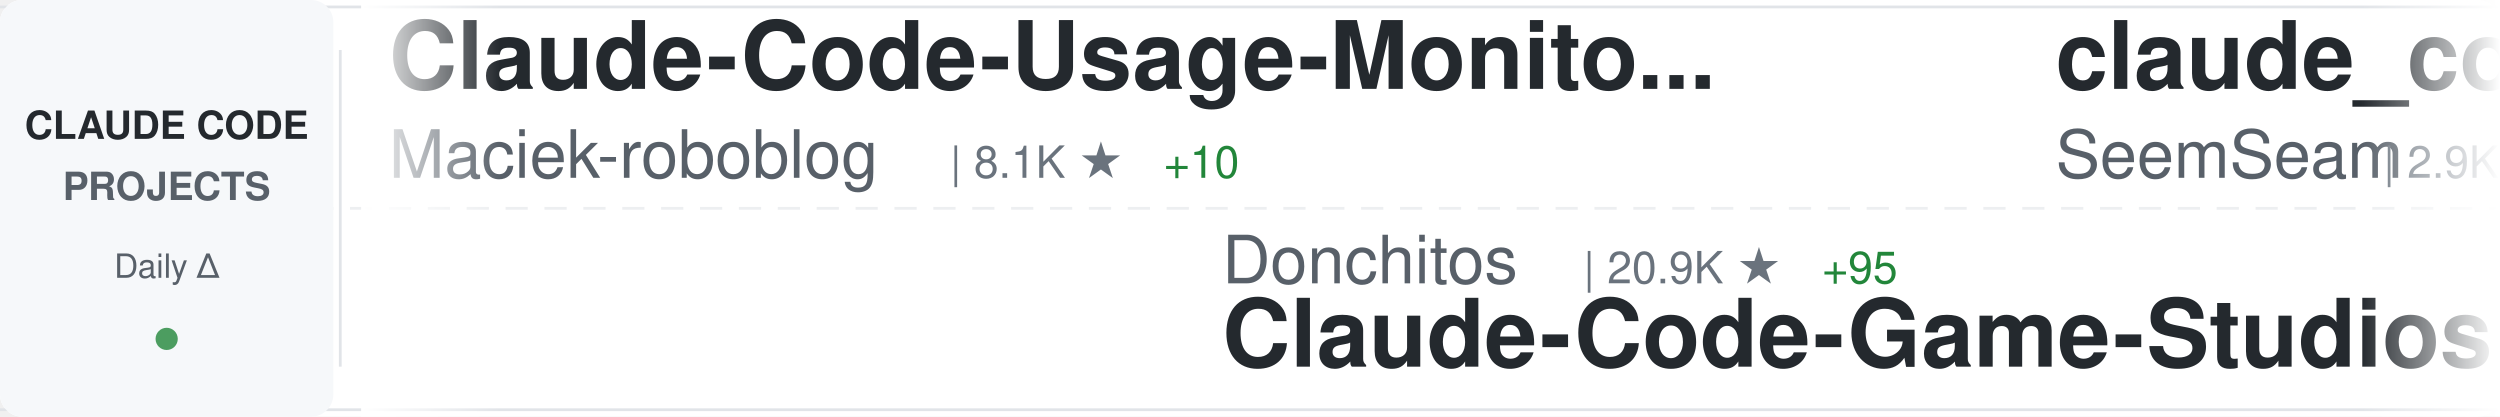
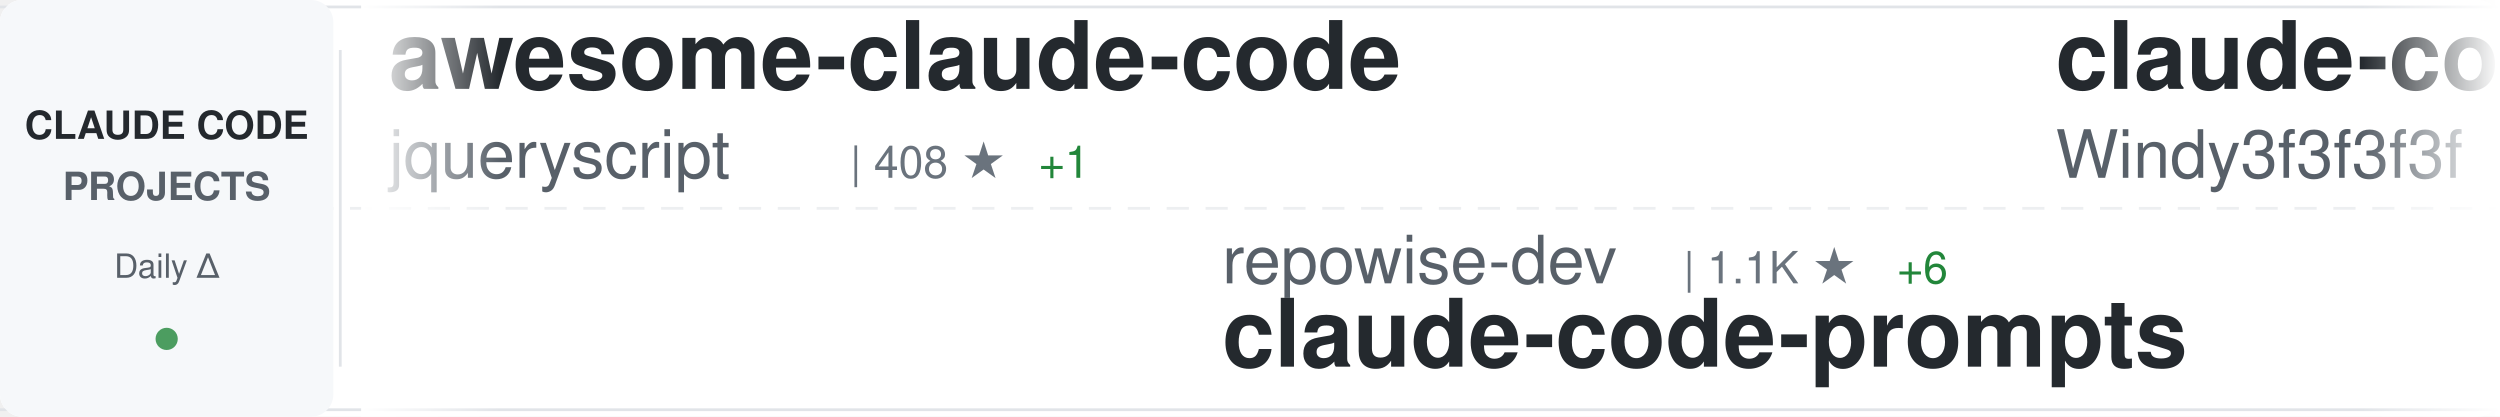
<svg xmlns="http://www.w3.org/2000/svg" width="900" height="150">
  <defs>
    <linearGradient id="awesomeLeftFade" x1="0%" y1="0%" x2="100%" y2="0%">
      <stop offset="0%" style="stop-color:#ffffff;stop-opacity:1" />
      <stop offset="100%" style="stop-color:#ffffff;stop-opacity:0" />
    </linearGradient>
    <linearGradient id="awesomeRightFade" x1="0%" y1="0%" x2="100%" y2="0%">
      <stop offset="0%" style="stop-color:#ffffff;stop-opacity:0" />
      <stop offset="100%" style="stop-color:#ffffff;stop-opacity:1" />
    </linearGradient>
  </defs>
  <rect width="900" height="150" fill="#ffffff" rx="8" />
  <rect x="0" y="2" width="900" height="1" fill="#e1e4e8" />
  <rect x="0" y="147" width="900" height="1" fill="#e1e4e8" />
  <line x1="0" y1="75" x2="900" y2="75" stroke="#e1e4e8" stroke-width="1" stroke-dasharray="8 6" opacity="0.6" />
  <rect x="0" y="0" width="120" height="150" fill="#f6f8fa" rx="8" />
  <text x="60" y="50" font-family="-apple-system, BlinkMacSystemFont, 'Segoe UI', Helvetica, Arial, sans-serif" font-size="14" font-weight="600" fill="#24292e" text-anchor="middle">CLAUDE CODE</text>
  <text x="60" y="72" font-family="-apple-system, BlinkMacSystemFont, 'Segoe UI', Helvetica, Arial, sans-serif" font-size="14" font-weight="600" fill="#586069" text-anchor="middle">PROJECTS</text>
  <text x="60" y="100" font-family="-apple-system, BlinkMacSystemFont, 'Segoe UI', Helvetica, Arial, sans-serif" font-size="12" font-weight="500" fill="#586069" text-anchor="middle">Daily Δ</text>
  <circle cx="60" cy="122" r="4" fill="#22863a" opacity="0.8" />
  <rect x="122" y="18" width="1" height="114" fill="#e1e4e8" />
  <clipPath id="awesomeTickerClip">
    <rect x="130" y="0" width="770" height="150" />
  </clipPath>
  <g clip-path="url(#awesomeTickerClip)">
    <g id="awesomeTickerItems">
      <animateTransform attributeName="transform" attributeType="XML" type="translate" from="0 0" to="-3000 0" dur="54s" repeatCount="indefinite" />
      <g transform="translate(0, 0)">
-         <text x="140" y="32" font-family="-apple-system, BlinkMacSystemFont, 'Segoe UI', Helvetica, Arial, sans-serif" font-size="34" font-weight="600" fill="#24292e">Claude-Code-Usage-Monito...</text>
-         <text x="140" y="64" font-family="-apple-system, BlinkMacSystemFont, 'Segoe UI', Helvetica, Arial, sans-serif" font-size="24" font-weight="400" fill="#586069">Maciek-roboblog</text>
-         <text x="342" y="64" font-family="-apple-system, BlinkMacSystemFont, 'Segoe UI', Helvetica, Arial, sans-serif" font-size="16" font-weight="500" fill="#6a737d">| 8.1K ★</text>
-         <text x="419" y="64" font-family="-apple-system, BlinkMacSystemFont, 'Segoe UI', Helvetica, Arial, sans-serif" font-size="16" font-weight="500" fill="#22863a"> +10</text>
+         <text x="140" y="32" font-family="-apple-system, BlinkMacSystemFont, 'Segoe UI', Helvetica, Arial, sans-serif" font-size="34" font-weight="600" fill="#24292e">awesome-claude-code</text>
+         <text x="140" y="64" font-family="-apple-system, BlinkMacSystemFont, 'Segoe UI', Helvetica, Arial, sans-serif" font-size="24" font-weight="400" fill="#586069">jqueryscript</text>
+         <text x="306" y="64" font-family="-apple-system, BlinkMacSystemFont, 'Segoe UI', Helvetica, Arial, sans-serif" font-size="16" font-weight="500" fill="#6a737d">| 408 ★</text>
+         <text x="374" y="64" font-family="-apple-system, BlinkMacSystemFont, 'Segoe UI', Helvetica, Arial, sans-serif" font-size="16" font-weight="500" fill="#22863a"> +1</text>
      </g>
      <g transform="translate(300, 0)">
-         <text x="140" y="102" font-family="-apple-system, BlinkMacSystemFont, 'Segoe UI', Helvetica, Arial, sans-serif" font-size="24" font-weight="400" fill="#586069">Donchitos</text>
-         <text x="270" y="102" font-family="-apple-system, BlinkMacSystemFont, 'Segoe UI', Helvetica, Arial, sans-serif" font-size="16" font-weight="500" fill="#6a737d">| 20.9K ★</text>
-         <text x="356" y="102" font-family="-apple-system, BlinkMacSystemFont, 'Segoe UI', Helvetica, Arial, sans-serif" font-size="16" font-weight="500" fill="#22863a"> +95</text>
-         <text x="140" y="132" font-family="-apple-system, BlinkMacSystemFont, 'Segoe UI', Helvetica, Arial, sans-serif" font-size="34" font-weight="600" fill="#24292e">Claude-Code-Game-Studios</text>
+         <text x="140" y="102" font-family="-apple-system, BlinkMacSystemFont, 'Segoe UI', Helvetica, Arial, sans-serif" font-size="24" font-weight="400" fill="#586069">repowise-dev</text>
+         <text x="306" y="102" font-family="-apple-system, BlinkMacSystemFont, 'Segoe UI', Helvetica, Arial, sans-serif" font-size="16" font-weight="500" fill="#6a737d">| 1.1K ★</text>
+         <text x="383" y="102" font-family="-apple-system, BlinkMacSystemFont, 'Segoe UI', Helvetica, Arial, sans-serif" font-size="16" font-weight="500" fill="#22863a"> +6</text>
+         <text x="140" y="132" font-family="-apple-system, BlinkMacSystemFont, 'Segoe UI', Helvetica, Arial, sans-serif" font-size="34" font-weight="600" fill="#24292e">claude-code-prompts</text>
      </g>
      <g transform="translate(600, 0)">
+         <text x="140" y="32" font-family="-apple-system, BlinkMacSystemFont, 'Segoe UI', Helvetica, Arial, sans-serif" font-size="34" font-weight="600" fill="#24292e">claude-code-from-scratch</text>
+         <text x="140" y="64" font-family="-apple-system, BlinkMacSystemFont, 'Segoe UI', Helvetica, Arial, sans-serif" font-size="24" font-weight="400" fill="#586069">Windy3f3f3f3f</text>
+         <text x="318" y="64" font-family="-apple-system, BlinkMacSystemFont, 'Segoe UI', Helvetica, Arial, sans-serif" font-size="16" font-weight="500" fill="#6a737d">| 1.4K ★</text>
+         <text x="395" y="64" font-family="-apple-system, BlinkMacSystemFont, 'Segoe UI', Helvetica, Arial, sans-serif" font-size="16" font-weight="500" fill="#22863a"> +12</text>
+       </g>
+       <g transform="translate(900, 0)">
+         <text x="140" y="102" font-family="-apple-system, BlinkMacSystemFont, 'Segoe UI', Helvetica, Arial, sans-serif" font-size="24" font-weight="400" fill="#586069">OneRedOak</text>
+         <text x="270" y="102" font-family="-apple-system, BlinkMacSystemFont, 'Segoe UI', Helvetica, Arial, sans-serif" font-size="16" font-weight="500" fill="#6a737d">| 3.8K ★</text>
+         <text x="347" y="102" font-family="-apple-system, BlinkMacSystemFont, 'Segoe UI', Helvetica, Arial, sans-serif" font-size="16" font-weight="500" fill="#22863a"> +2</text>
+         <text x="140" y="132" font-family="-apple-system, BlinkMacSystemFont, 'Segoe UI', Helvetica, Arial, sans-serif" font-size="34" font-weight="600" fill="#24292e">claude-code-workflows</text>
+       </g>
+       <g transform="translate(1200, 0)">
        <text x="140" y="32" font-family="-apple-system, BlinkMacSystemFont, 'Segoe UI', Helvetica, Arial, sans-serif" font-size="34" font-weight="600" fill="#24292e">claude_codex_bridge</text>
        <text x="140" y="64" font-family="-apple-system, BlinkMacSystemFont, 'Segoe UI', Helvetica, Arial, sans-serif" font-size="24" font-weight="400" fill="#586069">SeemSeam</text>
        <text x="258" y="64" font-family="-apple-system, BlinkMacSystemFont, 'Segoe UI', Helvetica, Arial, sans-serif" font-size="16" font-weight="500" fill="#6a737d">| 2.9K ★</text>
        <text x="335" y="64" font-family="-apple-system, BlinkMacSystemFont, 'Segoe UI', Helvetica, Arial, sans-serif" font-size="16" font-weight="500" fill="#22863a"> +14</text>
      </g>
-       <g transform="translate(900, 0)">
-         <text x="140" y="102" font-family="-apple-system, BlinkMacSystemFont, 'Segoe UI', Helvetica, Arial, sans-serif" font-size="24" font-weight="400" fill="#586069">andrew-kramer-inno</text>
-         <text x="378" y="102" font-family="-apple-system, BlinkMacSystemFont, 'Segoe UI', Helvetica, Arial, sans-serif" font-size="16" font-weight="500" fill="#6a737d">| 592 ★</text>
-         <text x="140" y="132" font-family="-apple-system, BlinkMacSystemFont, 'Segoe UI', Helvetica, Arial, sans-serif" font-size="34" font-weight="600" fill="#24292e">claude-code-source-build</text>
-       </g>
-       <g transform="translate(1200, 0)">
-         <text x="140" y="32" font-family="-apple-system, BlinkMacSystemFont, 'Segoe UI', Helvetica, Arial, sans-serif" font-size="34" font-weight="600" fill="#24292e">Claude-Code-Workflow</text>
-         <text x="140" y="64" font-family="-apple-system, BlinkMacSystemFont, 'Segoe UI', Helvetica, Arial, sans-serif" font-size="24" font-weight="400" fill="#586069">catlog22</text>
-         <text x="258" y="64" font-family="-apple-system, BlinkMacSystemFont, 'Segoe UI', Helvetica, Arial, sans-serif" font-size="16" font-weight="500" fill="#6a737d">| 2.1K ★</text>
-         <text x="335" y="64" font-family="-apple-system, BlinkMacSystemFont, 'Segoe UI', Helvetica, Arial, sans-serif" font-size="16" font-weight="500" fill="#22863a"> +4</text>
-       </g>
      <g transform="translate(1500, 0)">
-         <text x="140" y="102" font-family="-apple-system, BlinkMacSystemFont, 'Segoe UI', Helvetica, Arial, sans-serif" font-size="24" font-weight="400" fill="#586069">luyao618</text>
-         <text x="258" y="102" font-family="-apple-system, BlinkMacSystemFont, 'Segoe UI', Helvetica, Arial, sans-serif" font-size="16" font-weight="500" fill="#6a737d">| 1.5K ★</text>
-         <text x="335" y="102" font-family="-apple-system, BlinkMacSystemFont, 'Segoe UI', Helvetica, Arial, sans-serif" font-size="16" font-weight="500" fill="#22863a"> +6</text>
-         <text x="140" y="132" font-family="-apple-system, BlinkMacSystemFont, 'Segoe UI', Helvetica, Arial, sans-serif" font-size="34" font-weight="600" fill="#24292e">Claude-Code-Source-Study</text>
+         <text x="140" y="102" font-family="-apple-system, BlinkMacSystemFont, 'Segoe UI', Helvetica, Arial, sans-serif" font-size="24" font-weight="400" fill="#586069">sugyan</text>
+         <text x="234" y="102" font-family="-apple-system, BlinkMacSystemFont, 'Segoe UI', Helvetica, Arial, sans-serif" font-size="16" font-weight="500" fill="#6a737d">| 1.1K ★</text>
+         <text x="140" y="132" font-family="-apple-system, BlinkMacSystemFont, 'Segoe UI', Helvetica, Arial, sans-serif" font-size="34" font-weight="600" fill="#24292e">claude-code-webui</text>
      </g>
      <g transform="translate(1800, 0)">
        <text x="140" y="32" font-family="-apple-system, BlinkMacSystemFont, 'Segoe UI', Helvetica, Arial, sans-serif" font-size="34" font-weight="600" fill="#24292e">collection-claude-code-s...</text>
        <text x="140" y="64" font-family="-apple-system, BlinkMacSystemFont, 'Segoe UI', Helvetica, Arial, sans-serif" font-size="24" font-weight="400" fill="#586069">chauncygu</text>
        <text x="270" y="64" font-family="-apple-system, BlinkMacSystemFont, 'Segoe UI', Helvetica, Arial, sans-serif" font-size="16" font-weight="500" fill="#6a737d">| 2.6K ★</text>
-         <text x="347" y="64" font-family="-apple-system, BlinkMacSystemFont, 'Segoe UI', Helvetica, Arial, sans-serif" font-size="16" font-weight="500" fill="#22863a"> +5</text>
+         <text x="347" y="64" font-family="-apple-system, BlinkMacSystemFont, 'Segoe UI', Helvetica, Arial, sans-serif" font-size="16" font-weight="500" fill="#22863a"> +6</text>
      </g>
      <g transform="translate(2100, 0)">
-         <text x="140" y="102" font-family="-apple-system, BlinkMacSystemFont, 'Segoe UI', Helvetica, Arial, sans-serif" font-size="24" font-weight="400" fill="#586069">lst97</text>
-         <text x="222" y="102" font-family="-apple-system, BlinkMacSystemFont, 'Segoe UI', Helvetica, Arial, sans-serif" font-size="16" font-weight="500" fill="#6a737d">| 1.6K ★</text>
-         <text x="299" y="102" font-family="-apple-system, BlinkMacSystemFont, 'Segoe UI', Helvetica, Arial, sans-serif" font-size="16" font-weight="500" fill="#22863a"> +1</text>
-         <text x="140" y="132" font-family="-apple-system, BlinkMacSystemFont, 'Segoe UI', Helvetica, Arial, sans-serif" font-size="34" font-weight="600" fill="#24292e">claude-code-sub-agents</text>
+         <text x="140" y="102" font-family="-apple-system, BlinkMacSystemFont, 'Segoe UI', Helvetica, Arial, sans-serif" font-size="24" font-weight="400" fill="#586069">affaan-m</text>
+         <text x="258" y="102" font-family="-apple-system, BlinkMacSystemFont, 'Segoe UI', Helvetica, Arial, sans-serif" font-size="16" font-weight="500" fill="#6a737d">| 208.4K ★</text>
+         <text x="353" y="102" font-family="-apple-system, BlinkMacSystemFont, 'Segoe UI', Helvetica, Arial, sans-serif" font-size="16" font-weight="500" fill="#22863a"> +1.2K</text>
+         <text x="140" y="132" font-family="-apple-system, BlinkMacSystemFont, 'Segoe UI', Helvetica, Arial, sans-serif" font-size="34" font-weight="600" fill="#24292e">ECC</text>
      </g>
      <g transform="translate(2400, 0)">
-         <text x="140" y="32" font-family="-apple-system, BlinkMacSystemFont, 'Segoe UI', Helvetica, Arial, sans-serif" font-size="34" font-weight="600" fill="#24292e">claude-code-router</text>
-         <text x="140" y="64" font-family="-apple-system, BlinkMacSystemFont, 'Segoe UI', Helvetica, Arial, sans-serif" font-size="24" font-weight="400" fill="#586069">musistudio</text>
-         <text x="282" y="64" font-family="-apple-system, BlinkMacSystemFont, 'Segoe UI', Helvetica, Arial, sans-serif" font-size="16" font-weight="500" fill="#6a737d">| 34.7K ★</text>
-         <text x="368" y="64" font-family="-apple-system, BlinkMacSystemFont, 'Segoe UI', Helvetica, Arial, sans-serif" font-size="16" font-weight="500" fill="#22863a"> +38</text>
+         <text x="140" y="32" font-family="-apple-system, BlinkMacSystemFont, 'Segoe UI', Helvetica, Arial, sans-serif" font-size="34" font-weight="600" fill="#24292e">claude-skills</text>
+         <text x="140" y="64" font-family="-apple-system, BlinkMacSystemFont, 'Segoe UI', Helvetica, Arial, sans-serif" font-size="24" font-weight="400" fill="#586069">alirezarezvani</text>
+         <text x="330" y="64" font-family="-apple-system, BlinkMacSystemFont, 'Segoe UI', Helvetica, Arial, sans-serif" font-size="16" font-weight="500" fill="#6a737d">| 17.3K ★</text>
+         <text x="416" y="64" font-family="-apple-system, BlinkMacSystemFont, 'Segoe UI', Helvetica, Arial, sans-serif" font-size="16" font-weight="500" fill="#22863a"> +105</text>
      </g>
      <g transform="translate(2700, 0)">
-         <text x="140" y="102" font-family="-apple-system, BlinkMacSystemFont, 'Segoe UI', Helvetica, Arial, sans-serif" font-size="24" font-weight="400" fill="#586069">Windy3f3f3f3f</text>
-         <text x="318" y="102" font-family="-apple-system, BlinkMacSystemFont, 'Segoe UI', Helvetica, Arial, sans-serif" font-size="16" font-weight="500" fill="#6a737d">| 1.4K ★</text>
-         <text x="395" y="102" font-family="-apple-system, BlinkMacSystemFont, 'Segoe UI', Helvetica, Arial, sans-serif" font-size="16" font-weight="500" fill="#22863a"> +12</text>
-         <text x="140" y="132" font-family="-apple-system, BlinkMacSystemFont, 'Segoe UI', Helvetica, Arial, sans-serif" font-size="34" font-weight="600" fill="#24292e">claude-code-from-scratch</text>
+         <text x="140" y="102" font-family="-apple-system, BlinkMacSystemFont, 'Segoe UI', Helvetica, Arial, sans-serif" font-size="24" font-weight="400" fill="#586069">ding113</text>
+         <text x="246" y="102" font-family="-apple-system, BlinkMacSystemFont, 'Segoe UI', Helvetica, Arial, sans-serif" font-size="16" font-weight="500" fill="#6a737d">| 3.0K ★</text>
+         <text x="323" y="102" font-family="-apple-system, BlinkMacSystemFont, 'Segoe UI', Helvetica, Arial, sans-serif" font-size="16" font-weight="500" fill="#22863a"> +14</text>
+         <text x="140" y="132" font-family="-apple-system, BlinkMacSystemFont, 'Segoe UI', Helvetica, Arial, sans-serif" font-size="34" font-weight="600" fill="#24292e">claude-code-hub</text>
      </g>
      <g transform="translate(3000, 0)">
-         <text x="140" y="32" font-family="-apple-system, BlinkMacSystemFont, 'Segoe UI', Helvetica, Arial, sans-serif" font-size="34" font-weight="600" fill="#24292e">Claude-Code-Usage-Monito...</text>
-         <text x="140" y="64" font-family="-apple-system, BlinkMacSystemFont, 'Segoe UI', Helvetica, Arial, sans-serif" font-size="24" font-weight="400" fill="#586069">Maciek-roboblog</text>
-         <text x="342" y="64" font-family="-apple-system, BlinkMacSystemFont, 'Segoe UI', Helvetica, Arial, sans-serif" font-size="16" font-weight="500" fill="#6a737d">| 8.1K ★</text>
-         <text x="419" y="64" font-family="-apple-system, BlinkMacSystemFont, 'Segoe UI', Helvetica, Arial, sans-serif" font-size="16" font-weight="500" fill="#22863a"> +10</text>
+         <text x="140" y="32" font-family="-apple-system, BlinkMacSystemFont, 'Segoe UI', Helvetica, Arial, sans-serif" font-size="34" font-weight="600" fill="#24292e">awesome-claude-code</text>
+         <text x="140" y="64" font-family="-apple-system, BlinkMacSystemFont, 'Segoe UI', Helvetica, Arial, sans-serif" font-size="24" font-weight="400" fill="#586069">jqueryscript</text>
+         <text x="306" y="64" font-family="-apple-system, BlinkMacSystemFont, 'Segoe UI', Helvetica, Arial, sans-serif" font-size="16" font-weight="500" fill="#6a737d">| 408 ★</text>
+         <text x="374" y="64" font-family="-apple-system, BlinkMacSystemFont, 'Segoe UI', Helvetica, Arial, sans-serif" font-size="16" font-weight="500" fill="#22863a"> +1</text>
      </g>
      <g transform="translate(3300, 0)">
-         <text x="140" y="102" font-family="-apple-system, BlinkMacSystemFont, 'Segoe UI', Helvetica, Arial, sans-serif" font-size="24" font-weight="400" fill="#586069">Donchitos</text>
-         <text x="270" y="102" font-family="-apple-system, BlinkMacSystemFont, 'Segoe UI', Helvetica, Arial, sans-serif" font-size="16" font-weight="500" fill="#6a737d">| 20.9K ★</text>
-         <text x="356" y="102" font-family="-apple-system, BlinkMacSystemFont, 'Segoe UI', Helvetica, Arial, sans-serif" font-size="16" font-weight="500" fill="#22863a"> +95</text>
-         <text x="140" y="132" font-family="-apple-system, BlinkMacSystemFont, 'Segoe UI', Helvetica, Arial, sans-serif" font-size="34" font-weight="600" fill="#24292e">Claude-Code-Game-Studios</text>
+         <text x="140" y="102" font-family="-apple-system, BlinkMacSystemFont, 'Segoe UI', Helvetica, Arial, sans-serif" font-size="24" font-weight="400" fill="#586069">repowise-dev</text>
+         <text x="306" y="102" font-family="-apple-system, BlinkMacSystemFont, 'Segoe UI', Helvetica, Arial, sans-serif" font-size="16" font-weight="500" fill="#6a737d">| 1.1K ★</text>
+         <text x="383" y="102" font-family="-apple-system, BlinkMacSystemFont, 'Segoe UI', Helvetica, Arial, sans-serif" font-size="16" font-weight="500" fill="#22863a"> +6</text>
+         <text x="140" y="132" font-family="-apple-system, BlinkMacSystemFont, 'Segoe UI', Helvetica, Arial, sans-serif" font-size="34" font-weight="600" fill="#24292e">claude-code-prompts</text>
      </g>
      <g transform="translate(3600, 0)">
-         <text x="140" y="32" font-family="-apple-system, BlinkMacSystemFont, 'Segoe UI', Helvetica, Arial, sans-serif" font-size="34" font-weight="600" fill="#24292e">claude_codex_bridge</text>
-         <text x="140" y="64" font-family="-apple-system, BlinkMacSystemFont, 'Segoe UI', Helvetica, Arial, sans-serif" font-size="24" font-weight="400" fill="#586069">SeemSeam</text>
-         <text x="258" y="64" font-family="-apple-system, BlinkMacSystemFont, 'Segoe UI', Helvetica, Arial, sans-serif" font-size="16" font-weight="500" fill="#6a737d">| 2.9K ★</text>
-         <text x="335" y="64" font-family="-apple-system, BlinkMacSystemFont, 'Segoe UI', Helvetica, Arial, sans-serif" font-size="16" font-weight="500" fill="#22863a"> +14</text>
+         <text x="140" y="32" font-family="-apple-system, BlinkMacSystemFont, 'Segoe UI', Helvetica, Arial, sans-serif" font-size="34" font-weight="600" fill="#24292e">claude-code-from-scratch</text>
+         <text x="140" y="64" font-family="-apple-system, BlinkMacSystemFont, 'Segoe UI', Helvetica, Arial, sans-serif" font-size="24" font-weight="400" fill="#586069">Windy3f3f3f3f</text>
+         <text x="318" y="64" font-family="-apple-system, BlinkMacSystemFont, 'Segoe UI', Helvetica, Arial, sans-serif" font-size="16" font-weight="500" fill="#6a737d">| 1.4K ★</text>
+         <text x="395" y="64" font-family="-apple-system, BlinkMacSystemFont, 'Segoe UI', Helvetica, Arial, sans-serif" font-size="16" font-weight="500" fill="#22863a"> +12</text>
      </g>
      <g transform="translate(3900, 0)">
-         <text x="140" y="102" font-family="-apple-system, BlinkMacSystemFont, 'Segoe UI', Helvetica, Arial, sans-serif" font-size="24" font-weight="400" fill="#586069">andrew-kramer-inno</text>
-         <text x="378" y="102" font-family="-apple-system, BlinkMacSystemFont, 'Segoe UI', Helvetica, Arial, sans-serif" font-size="16" font-weight="500" fill="#6a737d">| 592 ★</text>
-         <text x="140" y="132" font-family="-apple-system, BlinkMacSystemFont, 'Segoe UI', Helvetica, Arial, sans-serif" font-size="34" font-weight="600" fill="#24292e">claude-code-source-build</text>
+         <text x="140" y="102" font-family="-apple-system, BlinkMacSystemFont, 'Segoe UI', Helvetica, Arial, sans-serif" font-size="24" font-weight="400" fill="#586069">OneRedOak</text>
+         <text x="270" y="102" font-family="-apple-system, BlinkMacSystemFont, 'Segoe UI', Helvetica, Arial, sans-serif" font-size="16" font-weight="500" fill="#6a737d">| 3.8K ★</text>
+         <text x="347" y="102" font-family="-apple-system, BlinkMacSystemFont, 'Segoe UI', Helvetica, Arial, sans-serif" font-size="16" font-weight="500" fill="#22863a"> +2</text>
+         <text x="140" y="132" font-family="-apple-system, BlinkMacSystemFont, 'Segoe UI', Helvetica, Arial, sans-serif" font-size="34" font-weight="600" fill="#24292e">claude-code-workflows</text>
      </g>
    </g>
  </g>
  <rect x="130" y="0" width="50" height="150" fill="url(#awesomeLeftFade)" />
  <rect x="850" y="0" width="50" height="150" fill="url(#awesomeRightFade)" />
</svg>
